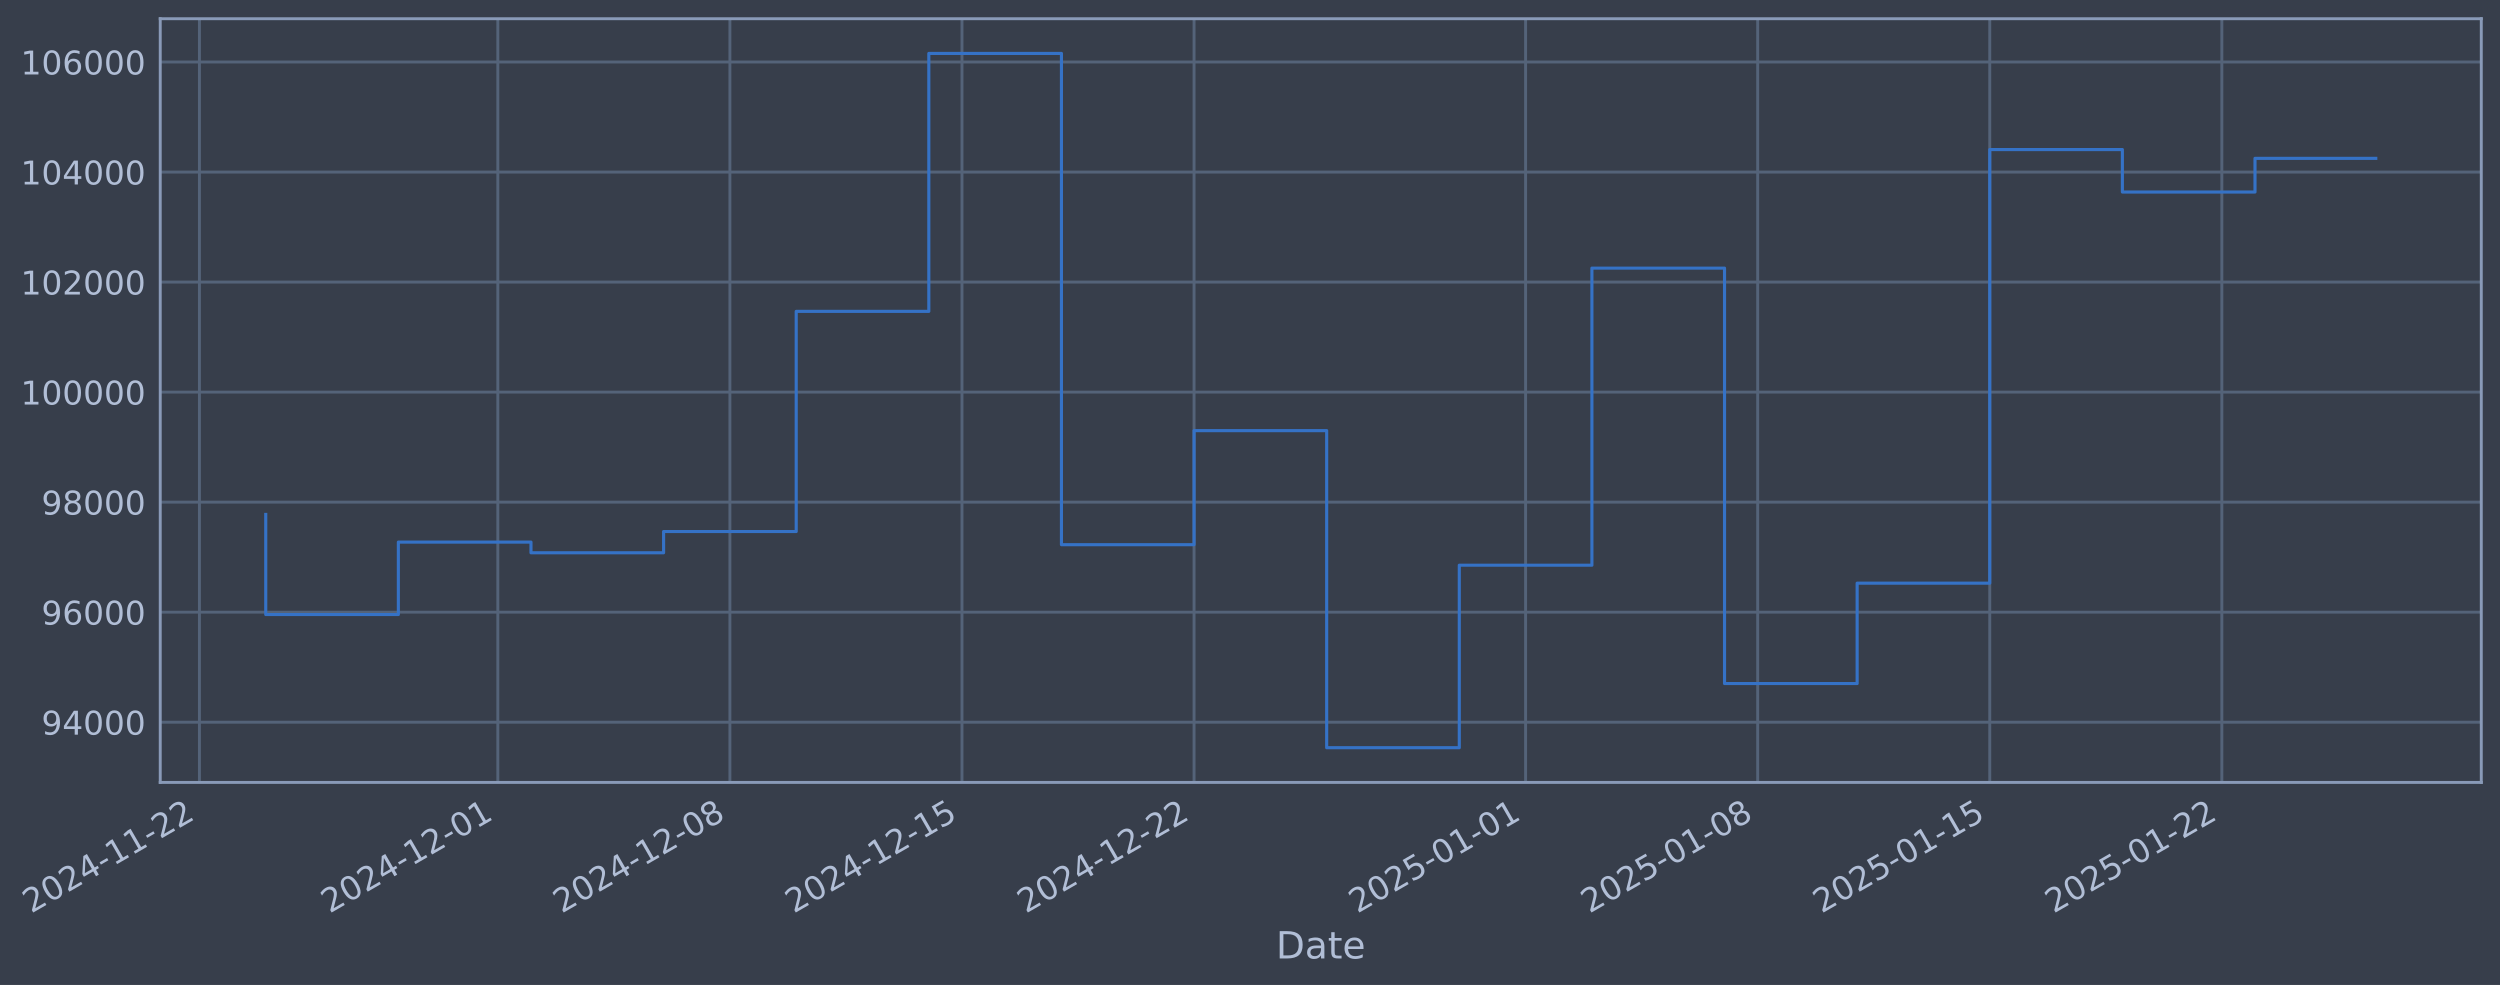
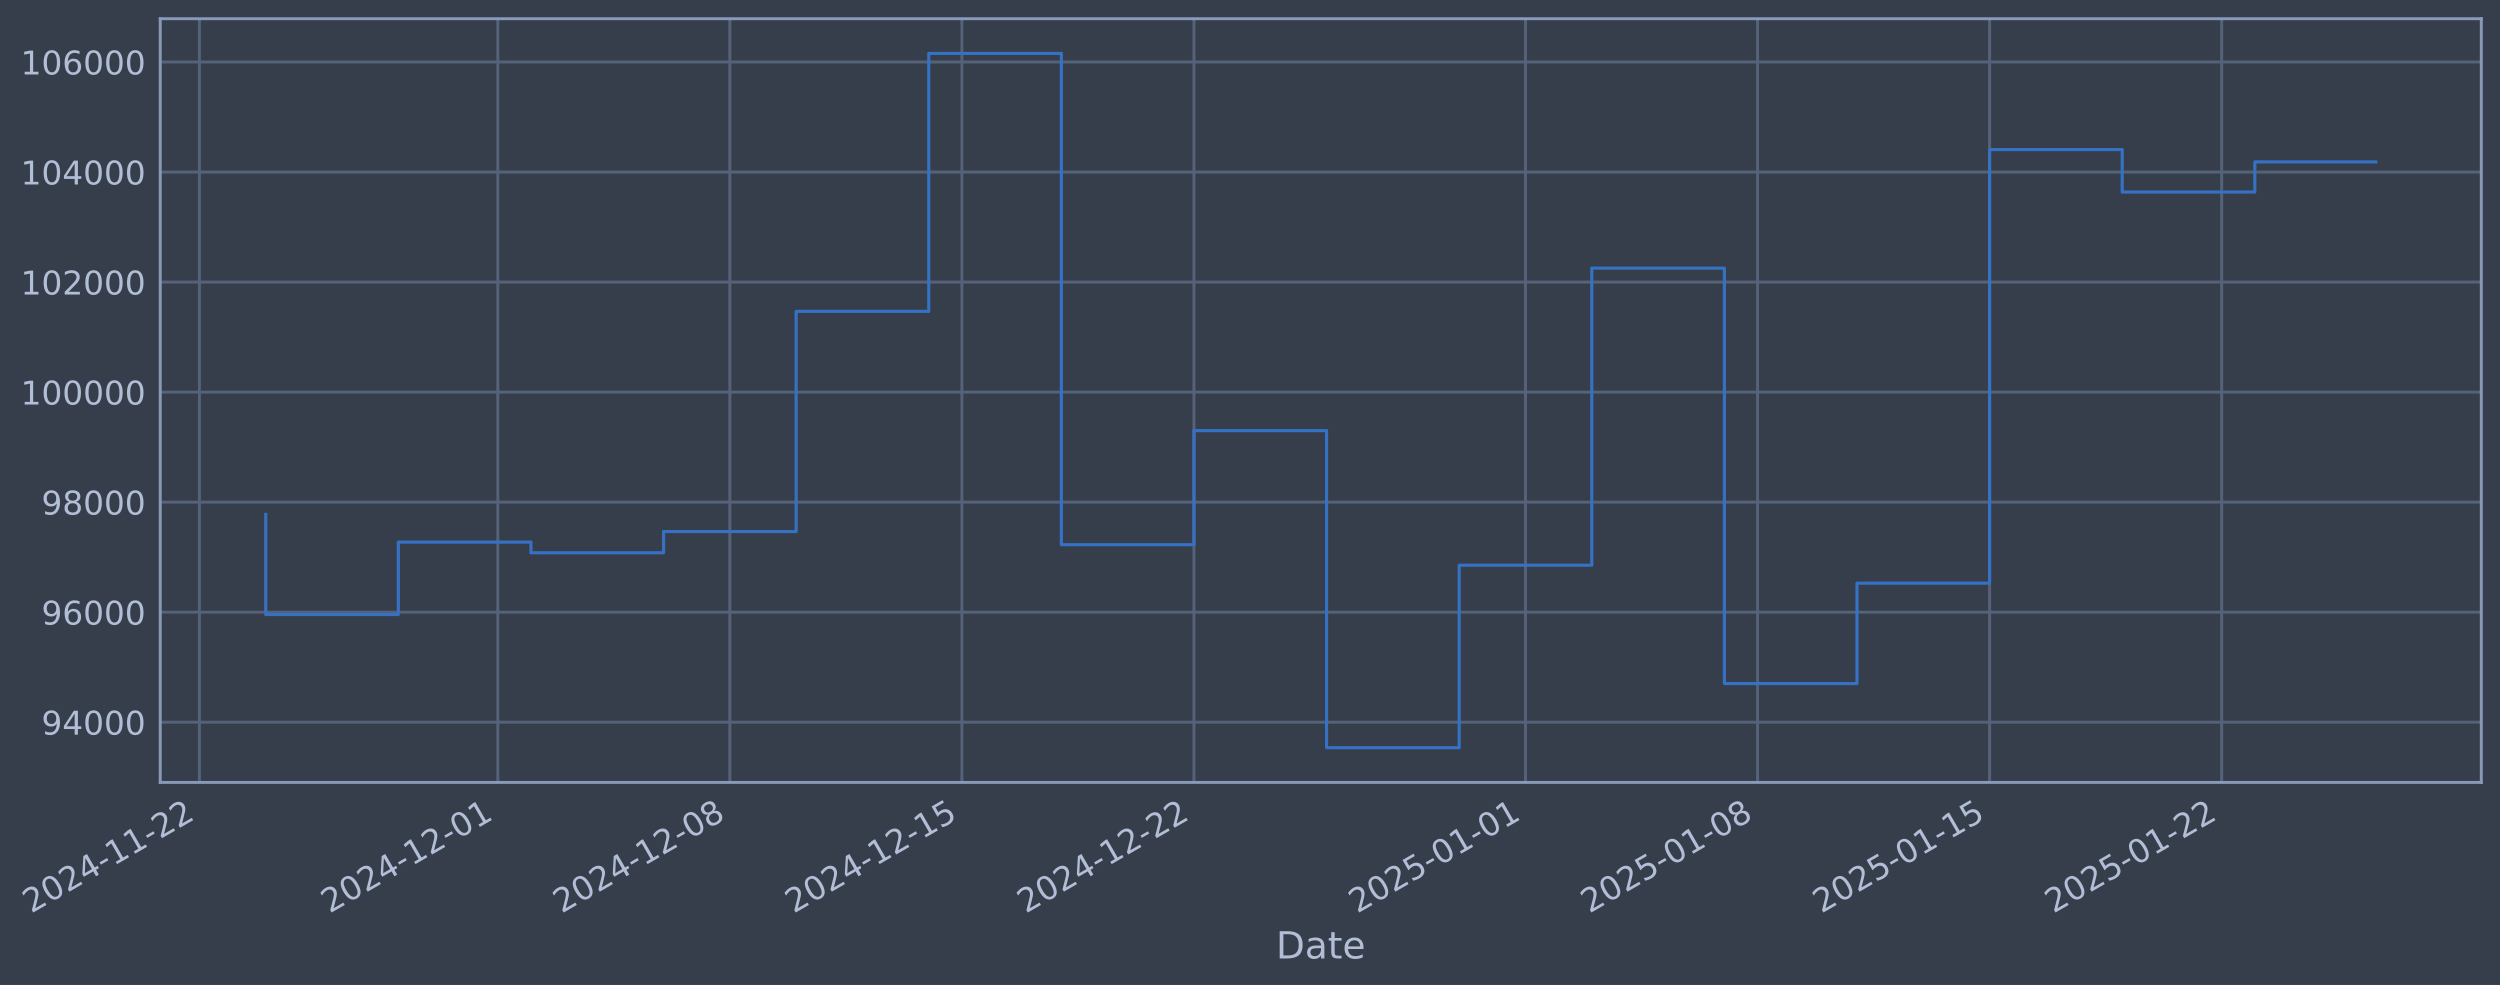
- <svg xmlns="http://www.w3.org/2000/svg" xmlns:xlink="http://www.w3.org/1999/xlink" width="961.637pt" height="378.87pt" viewBox="0 0 961.637 378.87" version="1.1">
+ <svg xmlns="http://www.w3.org/2000/svg" xmlns:xlink="http://www.w3.org/1999/xlink" width="961.634pt" height="378.87pt" viewBox="0 0 961.634 378.87" version="1.1">
  <defs>
    <style type="text/css">*{stroke-linejoin: round; stroke-linecap: butt}</style>
  </defs>
  <g id="figure_1">
    <g id="patch_1">
-       <path d="M 0 378.87  L 961.637 378.87  L 961.637 0  L 0 0  z " style="fill: #373e4b" />
+       <path d="M 0 378.87  L 961.634 378.87  L 961.634 0  L 0 0  z " style="fill: #373e4b" />
    </g>
    <g id="axes_1">
      <g id="patch_2">
-         <path d="M 61.637 300.96  L 954.437 300.96  L 954.437 7.2  L 61.637 7.2  z " style="fill: #373e4b" />
+         <path d="M 61.634 300.96  L 954.434 300.96  L 954.434 7.2  L 61.634 7.2  z " style="fill: #373e4b" />
      </g>
      <g id="matplotlib.axis_1">
        <g id="xtick_1">
          <g id="line2d_1">
-             <path d="M 76.713 300.96  L 76.713 7.2  " clip-path="url(#p31698774df)" style="fill: none; stroke: #546379; stroke-width: 1.12; stroke-linecap: square" />
+             <path d="M 76.713 300.96  L 76.713 7.2  " clip-path="url(#pfba5e2f0de)" style="fill: none; stroke: #546379; stroke-width: 1.12; stroke-linecap: square" />
          </g>
          <g id="line2d_2" />
          <g id="text_1">
            <g style="fill: #b1bed6" transform="translate(11.98702 351.4642) rotate(-30) scale(0.126 -0.126)">
              <defs>
                <path id="DejaVuSans-32" d="M 1228 531  L 3431 531  L 3431 0  L 469 0  L 469 531  Q 828 903 1448 1529  Q 2069 2156 2228 2338  Q 2531 2678 2651 2914  Q 2772 3150 2772 3378  Q 2772 3750 2511 3984  Q 2250 4219 1831 4219  Q 1534 4219 1204 4116  Q 875 4013 500 3803  L 500 4441  Q 881 4594 1212 4672  Q 1544 4750 1819 4750  Q 2544 4750 2975 4387  Q 3406 4025 3406 3419  Q 3406 3131 3298 2873  Q 3191 2616 2906 2266  Q 2828 2175 2409 1742  Q 1991 1309 1228 531  z " transform="scale(0.015625)" />
                <path id="DejaVuSans-30" d="M 2034 4250  Q 1547 4250 1301 3770  Q 1056 3291 1056 2328  Q 1056 1369 1301 889  Q 1547 409 2034 409  Q 2525 409 2770 889  Q 3016 1369 3016 2328  Q 3016 3291 2770 3770  Q 2525 4250 2034 4250  z M 2034 4750  Q 2819 4750 3233 4129  Q 3647 3509 3647 2328  Q 3647 1150 3233 529  Q 2819 -91 2034 -91  Q 1250 -91 836 529  Q 422 1150 422 2328  Q 422 3509 836 4129  Q 1250 4750 2034 4750  z " transform="scale(0.015625)" />
                <path id="DejaVuSans-34" d="M 2419 4116  L 825 1625  L 2419 1625  L 2419 4116  z M 2253 4666  L 3047 4666  L 3047 1625  L 3713 1625  L 3713 1100  L 3047 1100  L 3047 0  L 2419 0  L 2419 1100  L 313 1100  L 313 1709  L 2253 4666  z " transform="scale(0.015625)" />
                <path id="DejaVuSans-2d" d="M 313 2009  L 1997 2009  L 1997 1497  L 313 1497  L 313 2009  z " transform="scale(0.015625)" />
                <path id="DejaVuSans-31" d="M 794 531  L 1825 531  L 1825 4091  L 703 3866  L 703 4441  L 1819 4666  L 2450 4666  L 2450 531  L 3481 531  L 3481 0  L 794 0  L 794 531  z " transform="scale(0.015625)" />
              </defs>
              <use xlink:href="#DejaVuSans-32" />
              <use xlink:href="#DejaVuSans-30" transform="translate(63.62305 0)" />
              <use xlink:href="#DejaVuSans-32" transform="translate(127.2461 0)" />
              <use xlink:href="#DejaVuSans-34" transform="translate(190.8691 0)" />
              <use xlink:href="#DejaVuSans-2d" transform="translate(254.4922 0)" />
              <use xlink:href="#DejaVuSans-31" transform="translate(290.5762 0)" />
              <use xlink:href="#DejaVuSans-31" transform="translate(354.1992 0)" />
              <use xlink:href="#DejaVuSans-2d" transform="translate(417.8223 0)" />
              <use xlink:href="#DejaVuSans-32" transform="translate(453.9062 0)" />
              <use xlink:href="#DejaVuSans-32" transform="translate(517.5293 0)" />
            </g>
          </g>
        </g>
        <g id="xtick_2">
          <g id="line2d_3">
-             <path d="M 191.489 300.96  L 191.489 7.2  " clip-path="url(#p31698774df)" style="fill: none; stroke: #546379; stroke-width: 1.12; stroke-linecap: square" />
+             <path d="M 191.478 300.96  L 191.478 7.2  " clip-path="url(#pfba5e2f0de)" style="fill: none; stroke: #546379; stroke-width: 1.12; stroke-linecap: square" />
          </g>
          <g id="line2d_4" />
          <g id="text_2">
-             <g style="fill: #b1bed6" transform="translate(126.7633 351.4642) rotate(-30) scale(0.126 -0.126)">
+             <g style="fill: #b1bed6" transform="translate(126.7526 351.4642) rotate(-30) scale(0.126 -0.126)">
              <use xlink:href="#DejaVuSans-32" />
              <use xlink:href="#DejaVuSans-30" transform="translate(63.62305 0)" />
              <use xlink:href="#DejaVuSans-32" transform="translate(127.2461 0)" />
              <use xlink:href="#DejaVuSans-34" transform="translate(190.8691 0)" />
              <use xlink:href="#DejaVuSans-2d" transform="translate(254.4922 0)" />
              <use xlink:href="#DejaVuSans-31" transform="translate(290.5762 0)" />
              <use xlink:href="#DejaVuSans-32" transform="translate(354.1992 0)" />
              <use xlink:href="#DejaVuSans-2d" transform="translate(417.8223 0)" />
              <use xlink:href="#DejaVuSans-30" transform="translate(453.9062 0)" />
              <use xlink:href="#DejaVuSans-31" transform="translate(517.5293 0)" />
            </g>
          </g>
        </g>
        <g id="xtick_3">
          <g id="line2d_5">
-             <path d="M 280.759 300.96  L 280.759 7.2  " clip-path="url(#p31698774df)" style="fill: none; stroke: #546379; stroke-width: 1.12; stroke-linecap: square" />
+             <path d="M 280.74 300.96  L 280.74 7.2  " clip-path="url(#pfba5e2f0de)" style="fill: none; stroke: #546379; stroke-width: 1.12; stroke-linecap: square" />
          </g>
          <g id="line2d_6" />
          <g id="text_3">
-             <g style="fill: #b1bed6" transform="translate(216.0337 351.4642) rotate(-30) scale(0.126 -0.126)">
+             <g style="fill: #b1bed6" transform="translate(216.0147 351.4642) rotate(-30) scale(0.126 -0.126)">
              <defs>
                <path id="DejaVuSans-38" d="M 2034 2216  Q 1584 2216 1326 1975  Q 1069 1734 1069 1313  Q 1069 891 1326 650  Q 1584 409 2034 409  Q 2484 409 2743 651  Q 3003 894 3003 1313  Q 3003 1734 2745 1975  Q 2488 2216 2034 2216  z M 1403 2484  Q 997 2584 770 2862  Q 544 3141 544 3541  Q 544 4100 942 4425  Q 1341 4750 2034 4750  Q 2731 4750 3128 4425  Q 3525 4100 3525 3541  Q 3525 3141 3298 2862  Q 3072 2584 2669 2484  Q 3125 2378 3379 2068  Q 3634 1759 3634 1313  Q 3634 634 3220 271  Q 2806 -91 2034 -91  Q 1263 -91 848 271  Q 434 634 434 1313  Q 434 1759 690 2068  Q 947 2378 1403 2484  z M 1172 3481  Q 1172 3119 1398 2916  Q 1625 2713 2034 2713  Q 2441 2713 2670 2916  Q 2900 3119 2900 3481  Q 2900 3844 2670 4047  Q 2441 4250 2034 4250  Q 1625 4250 1398 4047  Q 1172 3844 1172 3481  z " transform="scale(0.015625)" />
              </defs>
              <use xlink:href="#DejaVuSans-32" />
              <use xlink:href="#DejaVuSans-30" transform="translate(63.62305 0)" />
              <use xlink:href="#DejaVuSans-32" transform="translate(127.2461 0)" />
              <use xlink:href="#DejaVuSans-34" transform="translate(190.8691 0)" />
              <use xlink:href="#DejaVuSans-2d" transform="translate(254.4922 0)" />
              <use xlink:href="#DejaVuSans-31" transform="translate(290.5762 0)" />
              <use xlink:href="#DejaVuSans-32" transform="translate(354.1992 0)" />
              <use xlink:href="#DejaVuSans-2d" transform="translate(417.8223 0)" />
              <use xlink:href="#DejaVuSans-30" transform="translate(453.9062 0)" />
              <use xlink:href="#DejaVuSans-38" transform="translate(517.5293 0)" />
            </g>
          </g>
        </g>
        <g id="xtick_4">
          <g id="line2d_7">
-             <path d="M 370.03 300.96  L 370.03 7.2  " clip-path="url(#p31698774df)" style="fill: none; stroke: #546379; stroke-width: 1.12; stroke-linecap: square" />
+             <path d="M 370.002 300.96  L 370.002 7.2  " clip-path="url(#pfba5e2f0de)" style="fill: none; stroke: #546379; stroke-width: 1.12; stroke-linecap: square" />
          </g>
          <g id="line2d_8" />
          <g id="text_4">
-             <g style="fill: #b1bed6" transform="translate(305.3041 351.4642) rotate(-30) scale(0.126 -0.126)">
+             <g style="fill: #b1bed6" transform="translate(305.2768 351.4642) rotate(-30) scale(0.126 -0.126)">
              <defs>
                <path id="DejaVuSans-35" d="M 691 4666  L 3169 4666  L 3169 4134  L 1269 4134  L 1269 2991  Q 1406 3038 1543 3061  Q 1681 3084 1819 3084  Q 2600 3084 3056 2656  Q 3513 2228 3513 1497  Q 3513 744 3044 326  Q 2575 -91 1722 -91  Q 1428 -91 1123 -41  Q 819 9 494 109  L 494 744  Q 775 591 1075 516  Q 1375 441 1709 441  Q 2250 441 2565 725  Q 2881 1009 2881 1497  Q 2881 1984 2565 2268  Q 2250 2553 1709 2553  Q 1456 2553 1204 2497  Q 953 2441 691 2322  L 691 4666  z " transform="scale(0.015625)" />
              </defs>
              <use xlink:href="#DejaVuSans-32" />
              <use xlink:href="#DejaVuSans-30" transform="translate(63.62305 0)" />
              <use xlink:href="#DejaVuSans-32" transform="translate(127.2461 0)" />
              <use xlink:href="#DejaVuSans-34" transform="translate(190.8691 0)" />
              <use xlink:href="#DejaVuSans-2d" transform="translate(254.4922 0)" />
              <use xlink:href="#DejaVuSans-31" transform="translate(290.5762 0)" />
              <use xlink:href="#DejaVuSans-32" transform="translate(354.1992 0)" />
              <use xlink:href="#DejaVuSans-2d" transform="translate(417.8223 0)" />
              <use xlink:href="#DejaVuSans-31" transform="translate(453.9062 0)" />
              <use xlink:href="#DejaVuSans-35" transform="translate(517.5293 0)" />
            </g>
          </g>
        </g>
        <g id="xtick_5">
          <g id="line2d_9">
-             <path d="M 459.3 300.96  L 459.3 7.2  " clip-path="url(#p31698774df)" style="fill: none; stroke: #546379; stroke-width: 1.12; stroke-linecap: square" />
+             <path d="M 459.264 300.96  L 459.264 7.2  " clip-path="url(#pfba5e2f0de)" style="fill: none; stroke: #546379; stroke-width: 1.12; stroke-linecap: square" />
          </g>
          <g id="line2d_10" />
          <g id="text_5">
-             <g style="fill: #b1bed6" transform="translate(394.5745 351.4642) rotate(-30) scale(0.126 -0.126)">
+             <g style="fill: #b1bed6" transform="translate(394.5389 351.4642) rotate(-30) scale(0.126 -0.126)">
              <use xlink:href="#DejaVuSans-32" />
              <use xlink:href="#DejaVuSans-30" transform="translate(63.62305 0)" />
              <use xlink:href="#DejaVuSans-32" transform="translate(127.2461 0)" />
              <use xlink:href="#DejaVuSans-34" transform="translate(190.8691 0)" />
              <use xlink:href="#DejaVuSans-2d" transform="translate(254.4922 0)" />
              <use xlink:href="#DejaVuSans-31" transform="translate(290.5762 0)" />
              <use xlink:href="#DejaVuSans-32" transform="translate(354.1992 0)" />
              <use xlink:href="#DejaVuSans-2d" transform="translate(417.8223 0)" />
              <use xlink:href="#DejaVuSans-32" transform="translate(453.9062 0)" />
              <use xlink:href="#DejaVuSans-32" transform="translate(517.5293 0)" />
            </g>
          </g>
        </g>
        <g id="xtick_6">
          <g id="line2d_11">
-             <path d="M 586.829 300.96  L 586.829 7.2  " clip-path="url(#p31698774df)" style="fill: none; stroke: #546379; stroke-width: 1.12; stroke-linecap: square" />
+             <path d="M 586.782 300.96  L 586.782 7.2  " clip-path="url(#pfba5e2f0de)" style="fill: none; stroke: #546379; stroke-width: 1.12; stroke-linecap: square" />
          </g>
          <g id="line2d_12" />
          <g id="text_6">
-             <g style="fill: #b1bed6" transform="translate(522.1037 351.4642) rotate(-30) scale(0.126 -0.126)">
+             <g style="fill: #b1bed6" transform="translate(522.0562 351.4642) rotate(-30) scale(0.126 -0.126)">
              <use xlink:href="#DejaVuSans-32" />
              <use xlink:href="#DejaVuSans-30" transform="translate(63.62305 0)" />
              <use xlink:href="#DejaVuSans-32" transform="translate(127.2461 0)" />
              <use xlink:href="#DejaVuSans-35" transform="translate(190.8691 0)" />
              <use xlink:href="#DejaVuSans-2d" transform="translate(254.4922 0)" />
              <use xlink:href="#DejaVuSans-30" transform="translate(290.5762 0)" />
              <use xlink:href="#DejaVuSans-31" transform="translate(354.1992 0)" />
              <use xlink:href="#DejaVuSans-2d" transform="translate(417.8223 0)" />
              <use xlink:href="#DejaVuSans-30" transform="translate(453.9062 0)" />
              <use xlink:href="#DejaVuSans-31" transform="translate(517.5293 0)" />
            </g>
          </g>
        </g>
        <g id="xtick_7">
          <g id="line2d_13">
-             <path d="M 676.1 300.96  L 676.1 7.2  " clip-path="url(#p31698774df)" style="fill: none; stroke: #546379; stroke-width: 1.12; stroke-linecap: square" />
+             <path d="M 676.044 300.96  L 676.044 7.2  " clip-path="url(#pfba5e2f0de)" style="fill: none; stroke: #546379; stroke-width: 1.12; stroke-linecap: square" />
          </g>
          <g id="line2d_14" />
          <g id="text_7">
-             <g style="fill: #b1bed6" transform="translate(611.3741 351.4642) rotate(-30) scale(0.126 -0.126)">
+             <g style="fill: #b1bed6" transform="translate(611.3183 351.4642) rotate(-30) scale(0.126 -0.126)">
              <use xlink:href="#DejaVuSans-32" />
              <use xlink:href="#DejaVuSans-30" transform="translate(63.62305 0)" />
              <use xlink:href="#DejaVuSans-32" transform="translate(127.2461 0)" />
              <use xlink:href="#DejaVuSans-35" transform="translate(190.8691 0)" />
              <use xlink:href="#DejaVuSans-2d" transform="translate(254.4922 0)" />
              <use xlink:href="#DejaVuSans-30" transform="translate(290.5762 0)" />
              <use xlink:href="#DejaVuSans-31" transform="translate(354.1992 0)" />
              <use xlink:href="#DejaVuSans-2d" transform="translate(417.8223 0)" />
              <use xlink:href="#DejaVuSans-30" transform="translate(453.9062 0)" />
              <use xlink:href="#DejaVuSans-38" transform="translate(517.5293 0)" />
            </g>
          </g>
        </g>
        <g id="xtick_8">
          <g id="line2d_15">
-             <path d="M 765.37 300.96  L 765.37 7.2  " clip-path="url(#p31698774df)" style="fill: none; stroke: #546379; stroke-width: 1.12; stroke-linecap: square" />
+             <path d="M 765.306 300.96  L 765.306 7.2  " clip-path="url(#pfba5e2f0de)" style="fill: none; stroke: #546379; stroke-width: 1.12; stroke-linecap: square" />
          </g>
          <g id="line2d_16" />
          <g id="text_8">
-             <g style="fill: #b1bed6" transform="translate(700.6445 351.4642) rotate(-30) scale(0.126 -0.126)">
+             <g style="fill: #b1bed6" transform="translate(700.5804 351.4642) rotate(-30) scale(0.126 -0.126)">
              <use xlink:href="#DejaVuSans-32" />
              <use xlink:href="#DejaVuSans-30" transform="translate(63.62305 0)" />
              <use xlink:href="#DejaVuSans-32" transform="translate(127.2461 0)" />
              <use xlink:href="#DejaVuSans-35" transform="translate(190.8691 0)" />
              <use xlink:href="#DejaVuSans-2d" transform="translate(254.4922 0)" />
              <use xlink:href="#DejaVuSans-30" transform="translate(290.5762 0)" />
              <use xlink:href="#DejaVuSans-31" transform="translate(354.1992 0)" />
              <use xlink:href="#DejaVuSans-2d" transform="translate(417.8223 0)" />
              <use xlink:href="#DejaVuSans-31" transform="translate(453.9062 0)" />
              <use xlink:href="#DejaVuSans-35" transform="translate(517.5293 0)" />
            </g>
          </g>
        </g>
        <g id="xtick_9">
          <g id="line2d_17">
-             <path d="M 854.64 300.96  L 854.64 7.2  " clip-path="url(#p31698774df)" style="fill: none; stroke: #546379; stroke-width: 1.12; stroke-linecap: square" />
+             <path d="M 854.568 300.96  L 854.568 7.2  " clip-path="url(#pfba5e2f0de)" style="fill: none; stroke: #546379; stroke-width: 1.12; stroke-linecap: square" />
          </g>
          <g id="line2d_18" />
          <g id="text_9">
-             <g style="fill: #b1bed6" transform="translate(789.9149 351.4642) rotate(-30) scale(0.126 -0.126)">
+             <g style="fill: #b1bed6" transform="translate(789.8425 351.4642) rotate(-30) scale(0.126 -0.126)">
              <use xlink:href="#DejaVuSans-32" />
              <use xlink:href="#DejaVuSans-30" transform="translate(63.62305 0)" />
              <use xlink:href="#DejaVuSans-32" transform="translate(127.2461 0)" />
              <use xlink:href="#DejaVuSans-35" transform="translate(190.8691 0)" />
              <use xlink:href="#DejaVuSans-2d" transform="translate(254.4922 0)" />
              <use xlink:href="#DejaVuSans-30" transform="translate(290.5762 0)" />
              <use xlink:href="#DejaVuSans-31" transform="translate(354.1992 0)" />
              <use xlink:href="#DejaVuSans-2d" transform="translate(417.8223 0)" />
              <use xlink:href="#DejaVuSans-32" transform="translate(453.9062 0)" />
              <use xlink:href="#DejaVuSans-32" transform="translate(517.5293 0)" />
            </g>
          </g>
        </g>
        <g id="text_10">
-           <g style="fill: #b1bed6" transform="translate(490.8274 368.6753) scale(0.144 -0.144)">
+           <g style="fill: #b1bed6" transform="translate(490.825 368.6753) scale(0.144 -0.144)">
            <defs>
              <path id="DejaVuSans-44" d="M 1259 4147  L 1259 519  L 2022 519  Q 2988 519 3436 956  Q 3884 1394 3884 2338  Q 3884 3275 3436 3711  Q 2988 4147 2022 4147  L 1259 4147  z M 628 4666  L 1925 4666  Q 3281 4666 3915 4102  Q 4550 3538 4550 2338  Q 4550 1131 3912 565  Q 3275 0 1925 0  L 628 0  L 628 4666  z " transform="scale(0.015625)" />
              <path id="DejaVuSans-61" d="M 2194 1759  Q 1497 1759 1228 1600  Q 959 1441 959 1056  Q 959 750 1161 570  Q 1363 391 1709 391  Q 2188 391 2477 730  Q 2766 1069 2766 1631  L 2766 1759  L 2194 1759  z M 3341 1997  L 3341 0  L 2766 0  L 2766 531  Q 2569 213 2275 61  Q 1981 -91 1556 -91  Q 1019 -91 701 211  Q 384 513 384 1019  Q 384 1609 779 1909  Q 1175 2209 1959 2209  L 2766 2209  L 2766 2266  Q 2766 2663 2505 2880  Q 2244 3097 1772 3097  Q 1472 3097 1187 3025  Q 903 2953 641 2809  L 641 3341  Q 956 3463 1253 3523  Q 1550 3584 1831 3584  Q 2591 3584 2966 3190  Q 3341 2797 3341 1997  z " transform="scale(0.015625)" />
              <path id="DejaVuSans-74" d="M 1172 4494  L 1172 3500  L 2356 3500  L 2356 3053  L 1172 3053  L 1172 1153  Q 1172 725 1289 603  Q 1406 481 1766 481  L 2356 481  L 2356 0  L 1766 0  Q 1100 0 847 248  Q 594 497 594 1153  L 594 3053  L 172 3053  L 172 3500  L 594 3500  L 594 4494  L 1172 4494  z " transform="scale(0.015625)" />
              <path id="DejaVuSans-65" d="M 3597 1894  L 3597 1613  L 953 1613  Q 991 1019 1311 708  Q 1631 397 2203 397  Q 2534 397 2845 478  Q 3156 559 3463 722  L 3463 178  Q 3153 47 2828 -22  Q 2503 -91 2169 -91  Q 1331 -91 842 396  Q 353 884 353 1716  Q 353 2575 817 3079  Q 1281 3584 2069 3584  Q 2775 3584 3186 3129  Q 3597 2675 3597 1894  z M 3022 2063  Q 3016 2534 2758 2815  Q 2500 3097 2075 3097  Q 1594 3097 1305 2825  Q 1016 2553 972 2059  L 3022 2063  z " transform="scale(0.015625)" />
            </defs>
            <use xlink:href="#DejaVuSans-44" />
            <use xlink:href="#DejaVuSans-61" transform="translate(77.00195 0)" />
            <use xlink:href="#DejaVuSans-74" transform="translate(138.2812 0)" />
            <use xlink:href="#DejaVuSans-65" transform="translate(177.4902 0)" />
          </g>
        </g>
      </g>
      <g id="matplotlib.axis_2">
        <g id="ytick_1">
          <g id="line2d_19">
-             <path d="M 61.637 277.797  L 954.437 277.797  " clip-path="url(#p31698774df)" style="fill: none; stroke: #546379; stroke-width: 1.12; stroke-linecap: square" />
+             <path d="M 61.634 277.797  L 954.434 277.797  " clip-path="url(#pfba5e2f0de)" style="fill: none; stroke: #546379; stroke-width: 1.12; stroke-linecap: square" />
          </g>
          <g id="line2d_20" />
          <g id="text_11">
-             <g style="fill: #b1bed6" transform="translate(15.95279 282.5841) scale(0.126 -0.126)">
+             <g style="fill: #b1bed6" transform="translate(15.95041 282.5841) scale(0.126 -0.126)">
              <defs>
                <path id="DejaVuSans-39" d="M 703 97  L 703 672  Q 941 559 1184 500  Q 1428 441 1663 441  Q 2288 441 2617 861  Q 2947 1281 2994 2138  Q 2813 1869 2534 1725  Q 2256 1581 1919 1581  Q 1219 1581 811 2004  Q 403 2428 403 3163  Q 403 3881 828 4315  Q 1253 4750 1959 4750  Q 2769 4750 3195 4129  Q 3622 3509 3622 2328  Q 3622 1225 3098 567  Q 2575 -91 1691 -91  Q 1453 -91 1209 -44  Q 966 3 703 97  z M 1959 2075  Q 2384 2075 2632 2365  Q 2881 2656 2881 3163  Q 2881 3666 2632 3958  Q 2384 4250 1959 4250  Q 1534 4250 1286 3958  Q 1038 3666 1038 3163  Q 1038 2656 1286 2365  Q 1534 2075 1959 2075  z " transform="scale(0.015625)" />
              </defs>
              <use xlink:href="#DejaVuSans-39" />
              <use xlink:href="#DejaVuSans-34" transform="translate(63.62305 0)" />
              <use xlink:href="#DejaVuSans-30" transform="translate(127.2461 0)" />
              <use xlink:href="#DejaVuSans-30" transform="translate(190.8691 0)" />
              <use xlink:href="#DejaVuSans-30" transform="translate(254.4922 0)" />
            </g>
          </g>
        </g>
        <g id="ytick_2">
          <g id="line2d_21">
-             <path d="M 61.637 235.473  L 954.437 235.473  " clip-path="url(#p31698774df)" style="fill: none; stroke: #546379; stroke-width: 1.12; stroke-linecap: square" />
+             <path d="M 61.634 235.473  L 954.434 235.473  " clip-path="url(#pfba5e2f0de)" style="fill: none; stroke: #546379; stroke-width: 1.12; stroke-linecap: square" />
          </g>
          <g id="line2d_22" />
          <g id="text_12">
-             <g style="fill: #b1bed6" transform="translate(15.95279 240.2602) scale(0.126 -0.126)">
+             <g style="fill: #b1bed6" transform="translate(15.95041 240.2602) scale(0.126 -0.126)">
              <defs>
                <path id="DejaVuSans-36" d="M 2113 2584  Q 1688 2584 1439 2293  Q 1191 2003 1191 1497  Q 1191 994 1439 701  Q 1688 409 2113 409  Q 2538 409 2786 701  Q 3034 994 3034 1497  Q 3034 2003 2786 2293  Q 2538 2584 2113 2584  z M 3366 4563  L 3366 3988  Q 3128 4100 2886 4159  Q 2644 4219 2406 4219  Q 1781 4219 1451 3797  Q 1122 3375 1075 2522  Q 1259 2794 1537 2939  Q 1816 3084 2150 3084  Q 2853 3084 3261 2657  Q 3669 2231 3669 1497  Q 3669 778 3244 343  Q 2819 -91 2113 -91  Q 1303 -91 875 529  Q 447 1150 447 2328  Q 447 3434 972 4092  Q 1497 4750 2381 4750  Q 2619 4750 2861 4703  Q 3103 4656 3366 4563  z " transform="scale(0.015625)" />
              </defs>
              <use xlink:href="#DejaVuSans-39" />
              <use xlink:href="#DejaVuSans-36" transform="translate(63.62305 0)" />
              <use xlink:href="#DejaVuSans-30" transform="translate(127.2461 0)" />
              <use xlink:href="#DejaVuSans-30" transform="translate(190.8691 0)" />
              <use xlink:href="#DejaVuSans-30" transform="translate(254.4922 0)" />
            </g>
          </g>
        </g>
        <g id="ytick_3">
          <g id="line2d_23">
-             <path d="M 61.637 193.149  L 954.437 193.149  " clip-path="url(#p31698774df)" style="fill: none; stroke: #546379; stroke-width: 1.12; stroke-linecap: square" />
+             <path d="M 61.634 193.149  L 954.434 193.149  " clip-path="url(#pfba5e2f0de)" style="fill: none; stroke: #546379; stroke-width: 1.12; stroke-linecap: square" />
          </g>
          <g id="line2d_24" />
          <g id="text_13">
-             <g style="fill: #b1bed6" transform="translate(15.95279 197.9364) scale(0.126 -0.126)">
+             <g style="fill: #b1bed6" transform="translate(15.95041 197.9364) scale(0.126 -0.126)">
              <use xlink:href="#DejaVuSans-39" />
              <use xlink:href="#DejaVuSans-38" transform="translate(63.62305 0)" />
              <use xlink:href="#DejaVuSans-30" transform="translate(127.2461 0)" />
              <use xlink:href="#DejaVuSans-30" transform="translate(190.8691 0)" />
              <use xlink:href="#DejaVuSans-30" transform="translate(254.4922 0)" />
            </g>
          </g>
        </g>
        <g id="ytick_4">
          <g id="line2d_25">
-             <path d="M 61.637 150.826  L 954.437 150.826  " clip-path="url(#p31698774df)" style="fill: none; stroke: #546379; stroke-width: 1.12; stroke-linecap: square" />
+             <path d="M 61.634 150.826  L 954.434 150.826  " clip-path="url(#pfba5e2f0de)" style="fill: none; stroke: #546379; stroke-width: 1.12; stroke-linecap: square" />
          </g>
          <g id="line2d_26" />
          <g id="text_14">
-             <g style="fill: #b1bed6" transform="translate(7.93604 155.6126) scale(0.126 -0.126)">
+             <g style="fill: #b1bed6" transform="translate(7.933665 155.6126) scale(0.126 -0.126)">
              <use xlink:href="#DejaVuSans-31" />
              <use xlink:href="#DejaVuSans-30" transform="translate(63.62305 0)" />
              <use xlink:href="#DejaVuSans-30" transform="translate(127.2461 0)" />
              <use xlink:href="#DejaVuSans-30" transform="translate(190.8691 0)" />
              <use xlink:href="#DejaVuSans-30" transform="translate(254.4922 0)" />
              <use xlink:href="#DejaVuSans-30" transform="translate(318.1152 0)" />
            </g>
          </g>
        </g>
        <g id="ytick_5">
          <g id="line2d_27">
-             <path d="M 61.637 108.502  L 954.437 108.502  " clip-path="url(#p31698774df)" style="fill: none; stroke: #546379; stroke-width: 1.12; stroke-linecap: square" />
+             <path d="M 61.634 108.502  L 954.434 108.502  " clip-path="url(#pfba5e2f0de)" style="fill: none; stroke: #546379; stroke-width: 1.12; stroke-linecap: square" />
          </g>
          <g id="line2d_28" />
          <g id="text_15">
-             <g style="fill: #b1bed6" transform="translate(7.93604 113.2888) scale(0.126 -0.126)">
+             <g style="fill: #b1bed6" transform="translate(7.933665 113.2888) scale(0.126 -0.126)">
              <use xlink:href="#DejaVuSans-31" />
              <use xlink:href="#DejaVuSans-30" transform="translate(63.62305 0)" />
              <use xlink:href="#DejaVuSans-32" transform="translate(127.2461 0)" />
              <use xlink:href="#DejaVuSans-30" transform="translate(190.8691 0)" />
              <use xlink:href="#DejaVuSans-30" transform="translate(254.4922 0)" />
              <use xlink:href="#DejaVuSans-30" transform="translate(318.1152 0)" />
            </g>
          </g>
        </g>
        <g id="ytick_6">
          <g id="line2d_29">
-             <path d="M 61.637 66.178  L 954.437 66.178  " clip-path="url(#p31698774df)" style="fill: none; stroke: #546379; stroke-width: 1.12; stroke-linecap: square" />
+             <path d="M 61.634 66.178  L 954.434 66.178  " clip-path="url(#pfba5e2f0de)" style="fill: none; stroke: #546379; stroke-width: 1.12; stroke-linecap: square" />
          </g>
          <g id="line2d_30" />
          <g id="text_16">
-             <g style="fill: #b1bed6" transform="translate(7.93604 70.96502) scale(0.126 -0.126)">
+             <g style="fill: #b1bed6" transform="translate(7.933665 70.96502) scale(0.126 -0.126)">
              <use xlink:href="#DejaVuSans-31" />
              <use xlink:href="#DejaVuSans-30" transform="translate(63.62305 0)" />
              <use xlink:href="#DejaVuSans-34" transform="translate(127.2461 0)" />
              <use xlink:href="#DejaVuSans-30" transform="translate(190.8691 0)" />
              <use xlink:href="#DejaVuSans-30" transform="translate(254.4922 0)" />
              <use xlink:href="#DejaVuSans-30" transform="translate(318.1152 0)" />
            </g>
          </g>
        </g>
        <g id="ytick_7">
          <g id="line2d_31">
-             <path d="M 61.637 23.854  L 954.437 23.854  " clip-path="url(#p31698774df)" style="fill: none; stroke: #546379; stroke-width: 1.12; stroke-linecap: square" />
+             <path d="M 61.634 23.854  L 954.434 23.854  " clip-path="url(#pfba5e2f0de)" style="fill: none; stroke: #546379; stroke-width: 1.12; stroke-linecap: square" />
          </g>
          <g id="line2d_32" />
          <g id="text_17">
-             <g style="fill: #b1bed6" transform="translate(7.93604 28.64121) scale(0.126 -0.126)">
+             <g style="fill: #b1bed6" transform="translate(7.933665 28.64121) scale(0.126 -0.126)">
              <use xlink:href="#DejaVuSans-31" />
              <use xlink:href="#DejaVuSans-30" transform="translate(63.62305 0)" />
              <use xlink:href="#DejaVuSans-36" transform="translate(127.2461 0)" />
              <use xlink:href="#DejaVuSans-30" transform="translate(190.8691 0)" />
              <use xlink:href="#DejaVuSans-30" transform="translate(254.4922 0)" />
              <use xlink:href="#DejaVuSans-30" transform="translate(318.1152 0)" />
            </g>
          </g>
        </g>
      </g>
      <g id="line2d_33">
-         <path d="M 102.218 197.87  L 102.218 236.383  L 153.23 236.383  L 153.23 208.521  L 204.242 208.521  L 204.242 212.628  L 255.253 212.628  L 255.253 204.459  L 306.265 204.459  L 306.265 119.77  L 357.277 119.77  L 357.277 20.553  L 408.288 20.553  L 408.288 209.517  L 459.3 209.517  L 459.3 165.636  L 510.312 165.636  L 510.312 287.607  L 561.323 287.607  L 561.323 217.409  L 612.335 217.409  L 612.335 103.141  L 663.347 103.141  L 663.347 262.927  L 714.358 262.927  L 714.358 224.318  L 765.37 224.318  L 765.37 57.525  L 816.382 57.525  L 816.382 73.859  L 867.393 73.859  L 867.393 60.917  L 913.855 60.917  " clip-path="url(#p31698774df)" style="fill: none; stroke: #3572c6; stroke-width: 1.2; stroke-linecap: square" />
+         <path d="M 102.216 197.87  L 102.216 236.383  L 153.223 236.383  L 153.223 208.521  L 204.23 208.521  L 204.23 212.628  L 255.237 212.628  L 255.237 204.459  L 306.244 204.459  L 306.244 119.77  L 357.251 119.77  L 357.251 20.553  L 408.257 20.553  L 408.257 209.517  L 459.264 209.517  L 459.264 165.636  L 510.271 165.636  L 510.271 287.607  L 561.278 287.607  L 561.278 217.409  L 612.285 217.409  L 612.285 103.141  L 663.292 103.141  L 663.292 262.927  L 714.299 262.927  L 714.299 224.318  L 765.306 224.318  L 765.306 57.525  L 816.313 57.525  L 816.313 73.859  L 867.32 73.859  L 867.32 62.281  L 913.852 62.281  " clip-path="url(#pfba5e2f0de)" style="fill: none; stroke: #3572c6; stroke-width: 1.2; stroke-linecap: square" />
      </g>
      <g id="patch_3">
-         <path d="M 61.637 300.96  L 61.637 7.2  " style="fill: none; stroke: #899ab8; stroke-width: 1.12; stroke-linejoin: miter; stroke-linecap: square" />
+         <path d="M 61.634 300.96  L 61.634 7.2  " style="fill: none; stroke: #899ab8; stroke-width: 1.12; stroke-linejoin: miter; stroke-linecap: square" />
      </g>
      <g id="patch_4">
-         <path d="M 954.437 300.96  L 954.437 7.2  " style="fill: none; stroke: #899ab8; stroke-width: 1.12; stroke-linejoin: miter; stroke-linecap: square" />
+         <path d="M 954.434 300.96  L 954.434 7.2  " style="fill: none; stroke: #899ab8; stroke-width: 1.12; stroke-linejoin: miter; stroke-linecap: square" />
      </g>
      <g id="patch_5">
-         <path d="M 61.637 300.96  L 954.437 300.96  " style="fill: none; stroke: #899ab8; stroke-width: 1.12; stroke-linejoin: miter; stroke-linecap: square" />
+         <path d="M 61.634 300.96  L 954.434 300.96  " style="fill: none; stroke: #899ab8; stroke-width: 1.12; stroke-linejoin: miter; stroke-linecap: square" />
      </g>
      <g id="patch_6">
-         <path d="M 61.637 7.2  L 954.437 7.2  " style="fill: none; stroke: #899ab8; stroke-width: 1.12; stroke-linejoin: miter; stroke-linecap: square" />
+         <path d="M 61.634 7.2  L 954.434 7.2  " style="fill: none; stroke: #899ab8; stroke-width: 1.12; stroke-linejoin: miter; stroke-linecap: square" />
      </g>
    </g>
  </g>
  <defs>
-     <clipPath id="p31698774df">
-       <rect x="61.637" y="7.2" width="892.8" height="293.76" />
+     <clipPath id="pfba5e2f0de">
+       <rect x="61.634" y="7.2" width="892.8" height="293.76" />
    </clipPath>
  </defs>
</svg>
